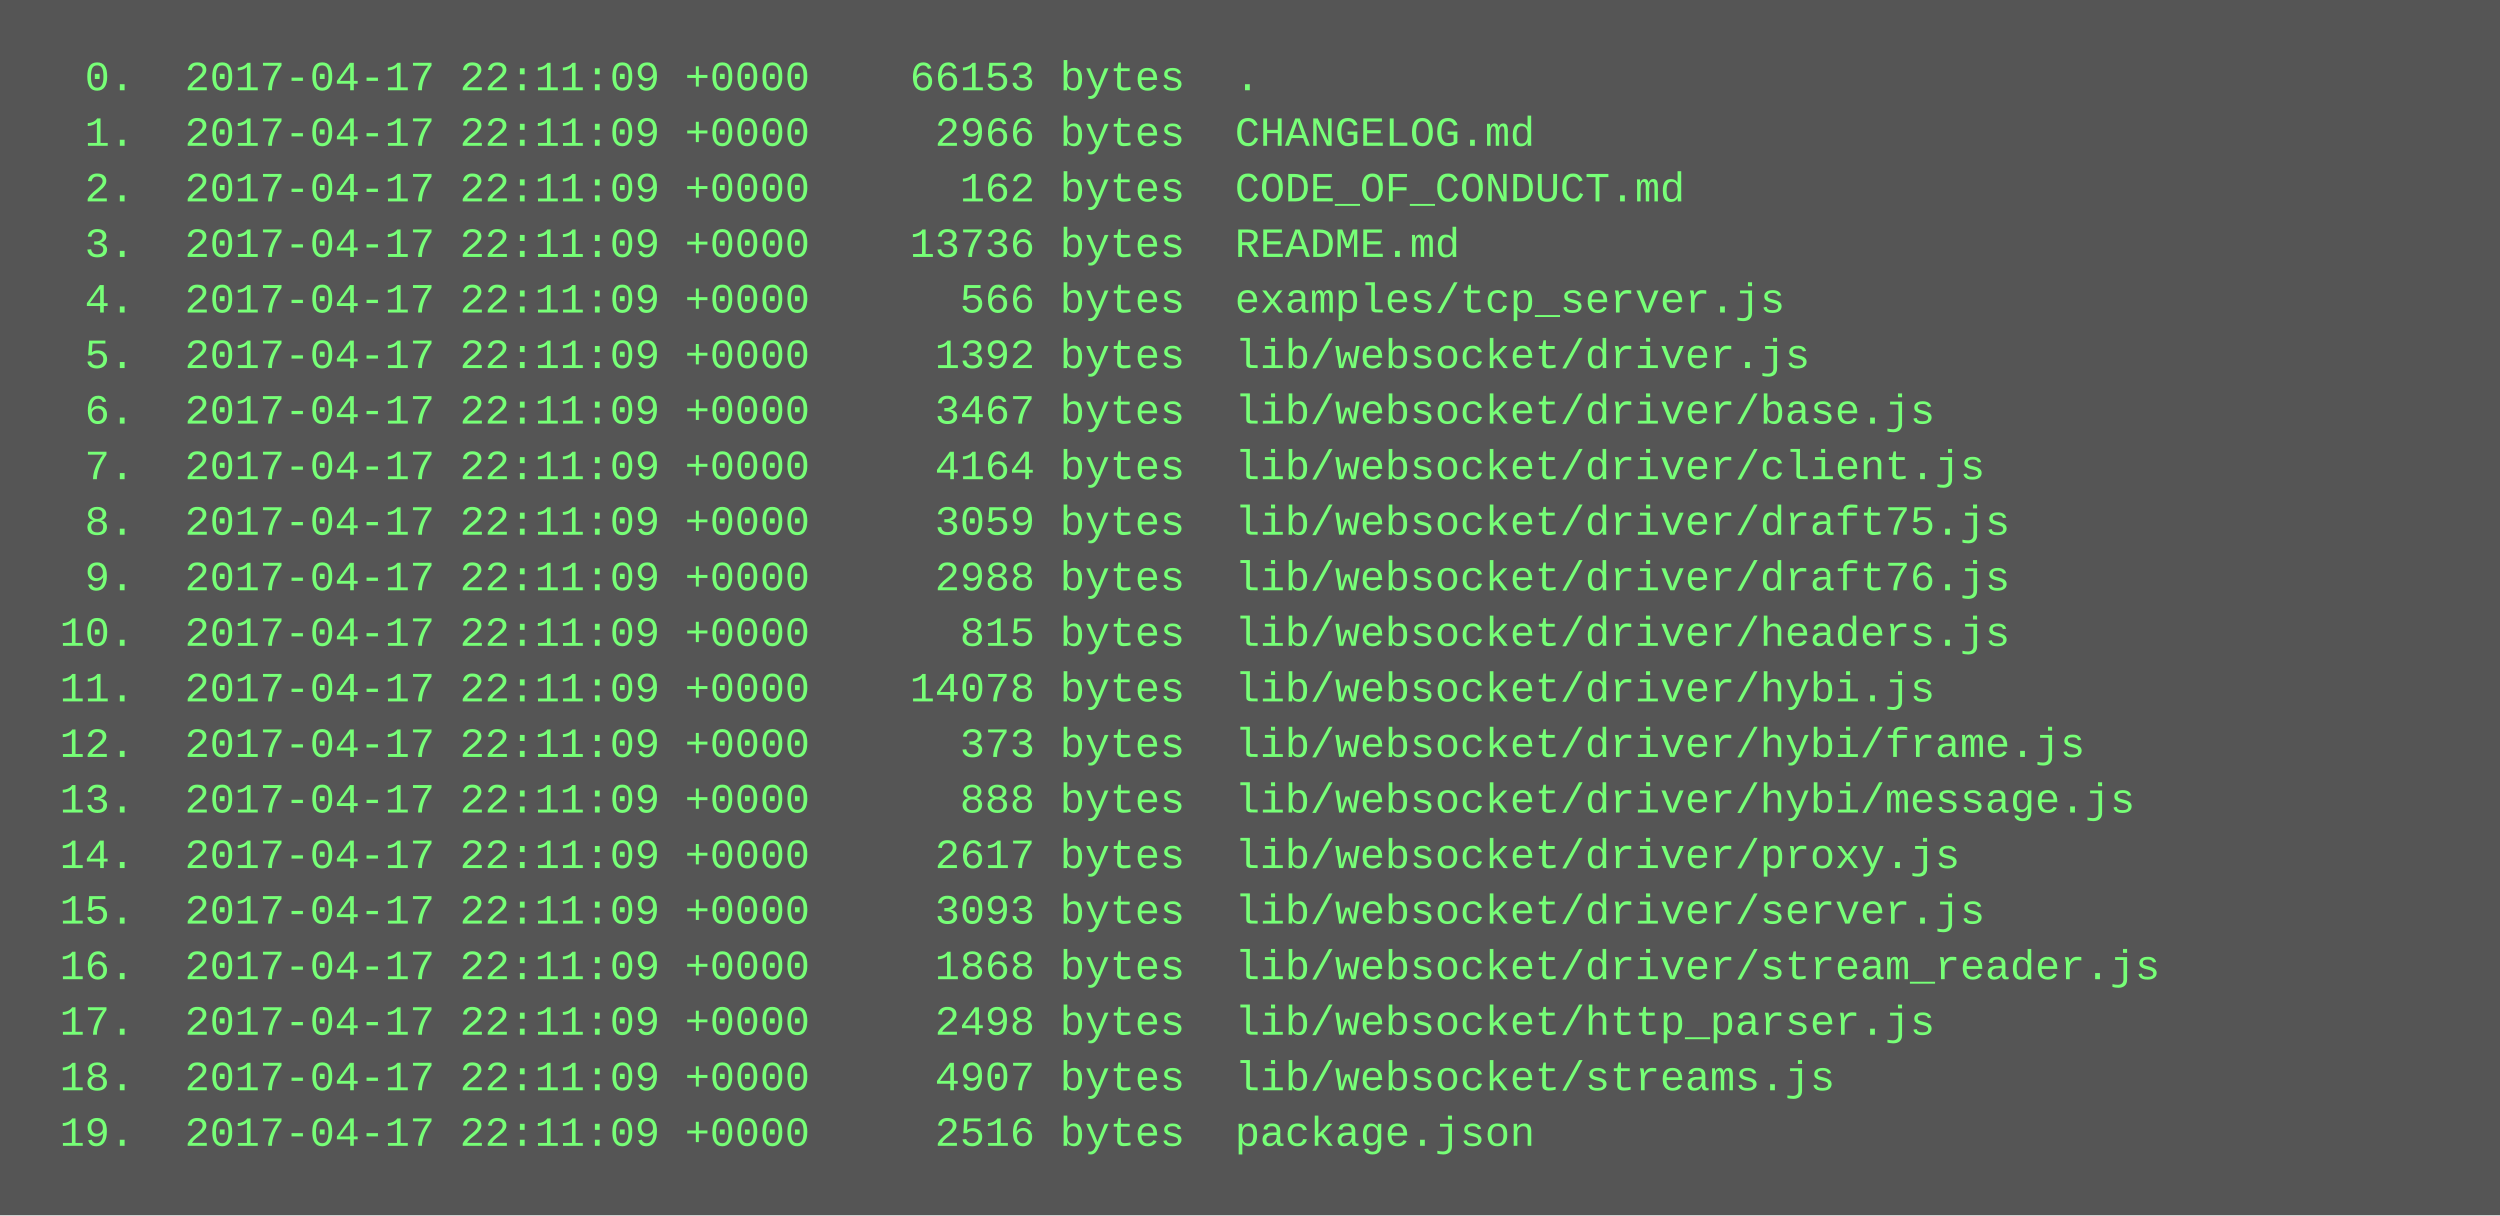
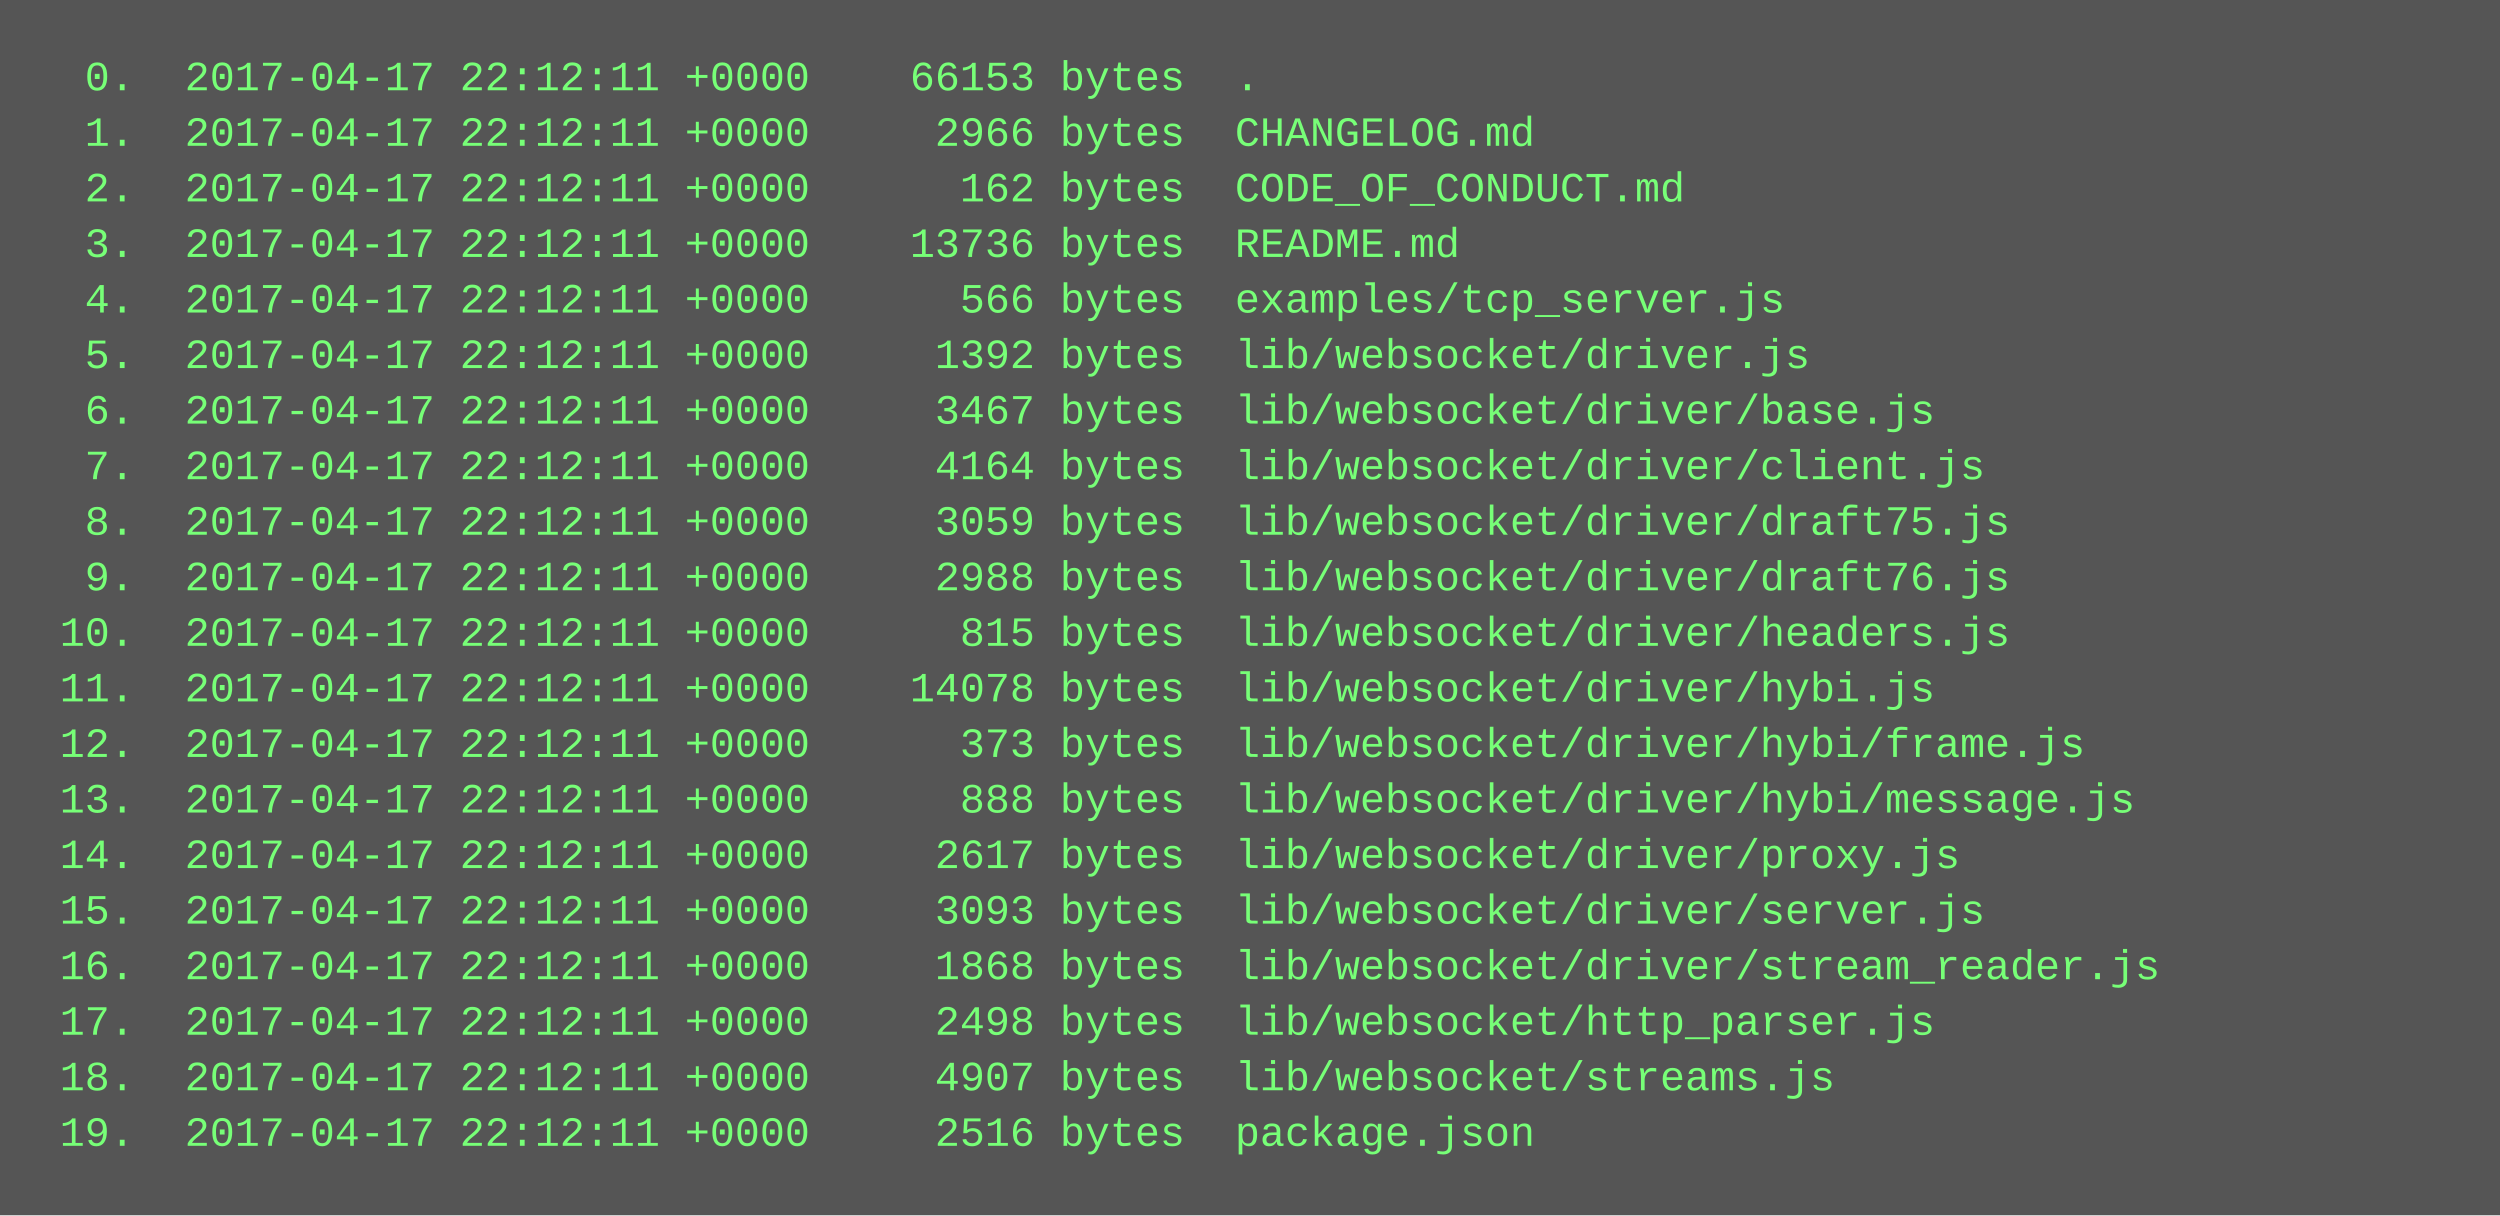
<svg xmlns="http://www.w3.org/2000/svg" height="350" width="720">
  <rect height="350" fill="#555" width="720" />
  <text fill="#7f7" font-family="Courier New" font-size="12" xml:space="preserve">
-     <tspan x="10" y="26">  0.  2017-04-17 22:11:09 +0000    66153 bytes  .</tspan>
-     <tspan x="10" y="42">  1.  2017-04-17 22:11:09 +0000     2966 bytes  CHANGELOG.md</tspan>
-     <tspan x="10" y="58">  2.  2017-04-17 22:11:09 +0000      162 bytes  CODE_OF_CONDUCT.md</tspan>
-     <tspan x="10" y="74">  3.  2017-04-17 22:11:09 +0000    13736 bytes  README.md</tspan>
-     <tspan x="10" y="90">  4.  2017-04-17 22:11:09 +0000      566 bytes  examples/tcp_server.js</tspan>
-     <tspan x="10" y="106">  5.  2017-04-17 22:11:09 +0000     1392 bytes  lib/websocket/driver.js</tspan>
-     <tspan x="10" y="122">  6.  2017-04-17 22:11:09 +0000     3467 bytes  lib/websocket/driver/base.js</tspan>
-     <tspan x="10" y="138">  7.  2017-04-17 22:11:09 +0000     4164 bytes  lib/websocket/driver/client.js</tspan>
-     <tspan x="10" y="154">  8.  2017-04-17 22:11:09 +0000     3059 bytes  lib/websocket/driver/draft75.js</tspan>
-     <tspan x="10" y="170">  9.  2017-04-17 22:11:09 +0000     2988 bytes  lib/websocket/driver/draft76.js</tspan>
-     <tspan x="10" y="186"> 10.  2017-04-17 22:11:09 +0000      815 bytes  lib/websocket/driver/headers.js</tspan>
-     <tspan x="10" y="202"> 11.  2017-04-17 22:11:09 +0000    14078 bytes  lib/websocket/driver/hybi.js</tspan>
-     <tspan x="10" y="218"> 12.  2017-04-17 22:11:09 +0000      373 bytes  lib/websocket/driver/hybi/frame.js</tspan>
-     <tspan x="10" y="234"> 13.  2017-04-17 22:11:09 +0000      888 bytes  lib/websocket/driver/hybi/message.js</tspan>
-     <tspan x="10" y="250"> 14.  2017-04-17 22:11:09 +0000     2617 bytes  lib/websocket/driver/proxy.js</tspan>
-     <tspan x="10" y="266"> 15.  2017-04-17 22:11:09 +0000     3093 bytes  lib/websocket/driver/server.js</tspan>
-     <tspan x="10" y="282"> 16.  2017-04-17 22:11:09 +0000     1868 bytes  lib/websocket/driver/stream_reader.js</tspan>
-     <tspan x="10" y="298"> 17.  2017-04-17 22:11:09 +0000     2498 bytes  lib/websocket/http_parser.js</tspan>
-     <tspan x="10" y="314"> 18.  2017-04-17 22:11:09 +0000     4907 bytes  lib/websocket/streams.js</tspan>
-     <tspan x="10" y="330"> 19.  2017-04-17 22:11:09 +0000     2516 bytes  package.json</tspan>
+     <tspan x="10" y="26">  0.  2017-04-17 22:12:11 +0000    66153 bytes  .</tspan>
+     <tspan x="10" y="42">  1.  2017-04-17 22:12:11 +0000     2966 bytes  CHANGELOG.md</tspan>
+     <tspan x="10" y="58">  2.  2017-04-17 22:12:11 +0000      162 bytes  CODE_OF_CONDUCT.md</tspan>
+     <tspan x="10" y="74">  3.  2017-04-17 22:12:11 +0000    13736 bytes  README.md</tspan>
+     <tspan x="10" y="90">  4.  2017-04-17 22:12:11 +0000      566 bytes  examples/tcp_server.js</tspan>
+     <tspan x="10" y="106">  5.  2017-04-17 22:12:11 +0000     1392 bytes  lib/websocket/driver.js</tspan>
+     <tspan x="10" y="122">  6.  2017-04-17 22:12:11 +0000     3467 bytes  lib/websocket/driver/base.js</tspan>
+     <tspan x="10" y="138">  7.  2017-04-17 22:12:11 +0000     4164 bytes  lib/websocket/driver/client.js</tspan>
+     <tspan x="10" y="154">  8.  2017-04-17 22:12:11 +0000     3059 bytes  lib/websocket/driver/draft75.js</tspan>
+     <tspan x="10" y="170">  9.  2017-04-17 22:12:11 +0000     2988 bytes  lib/websocket/driver/draft76.js</tspan>
+     <tspan x="10" y="186"> 10.  2017-04-17 22:12:11 +0000      815 bytes  lib/websocket/driver/headers.js</tspan>
+     <tspan x="10" y="202"> 11.  2017-04-17 22:12:11 +0000    14078 bytes  lib/websocket/driver/hybi.js</tspan>
+     <tspan x="10" y="218"> 12.  2017-04-17 22:12:11 +0000      373 bytes  lib/websocket/driver/hybi/frame.js</tspan>
+     <tspan x="10" y="234"> 13.  2017-04-17 22:12:11 +0000      888 bytes  lib/websocket/driver/hybi/message.js</tspan>
+     <tspan x="10" y="250"> 14.  2017-04-17 22:12:11 +0000     2617 bytes  lib/websocket/driver/proxy.js</tspan>
+     <tspan x="10" y="266"> 15.  2017-04-17 22:12:11 +0000     3093 bytes  lib/websocket/driver/server.js</tspan>
+     <tspan x="10" y="282"> 16.  2017-04-17 22:12:11 +0000     1868 bytes  lib/websocket/driver/stream_reader.js</tspan>
+     <tspan x="10" y="298"> 17.  2017-04-17 22:12:11 +0000     2498 bytes  lib/websocket/http_parser.js</tspan>
+     <tspan x="10" y="314"> 18.  2017-04-17 22:12:11 +0000     4907 bytes  lib/websocket/streams.js</tspan>
+     <tspan x="10" y="330"> 19.  2017-04-17 22:12:11 +0000     2516 bytes  package.json</tspan>
  </text>
</svg>
